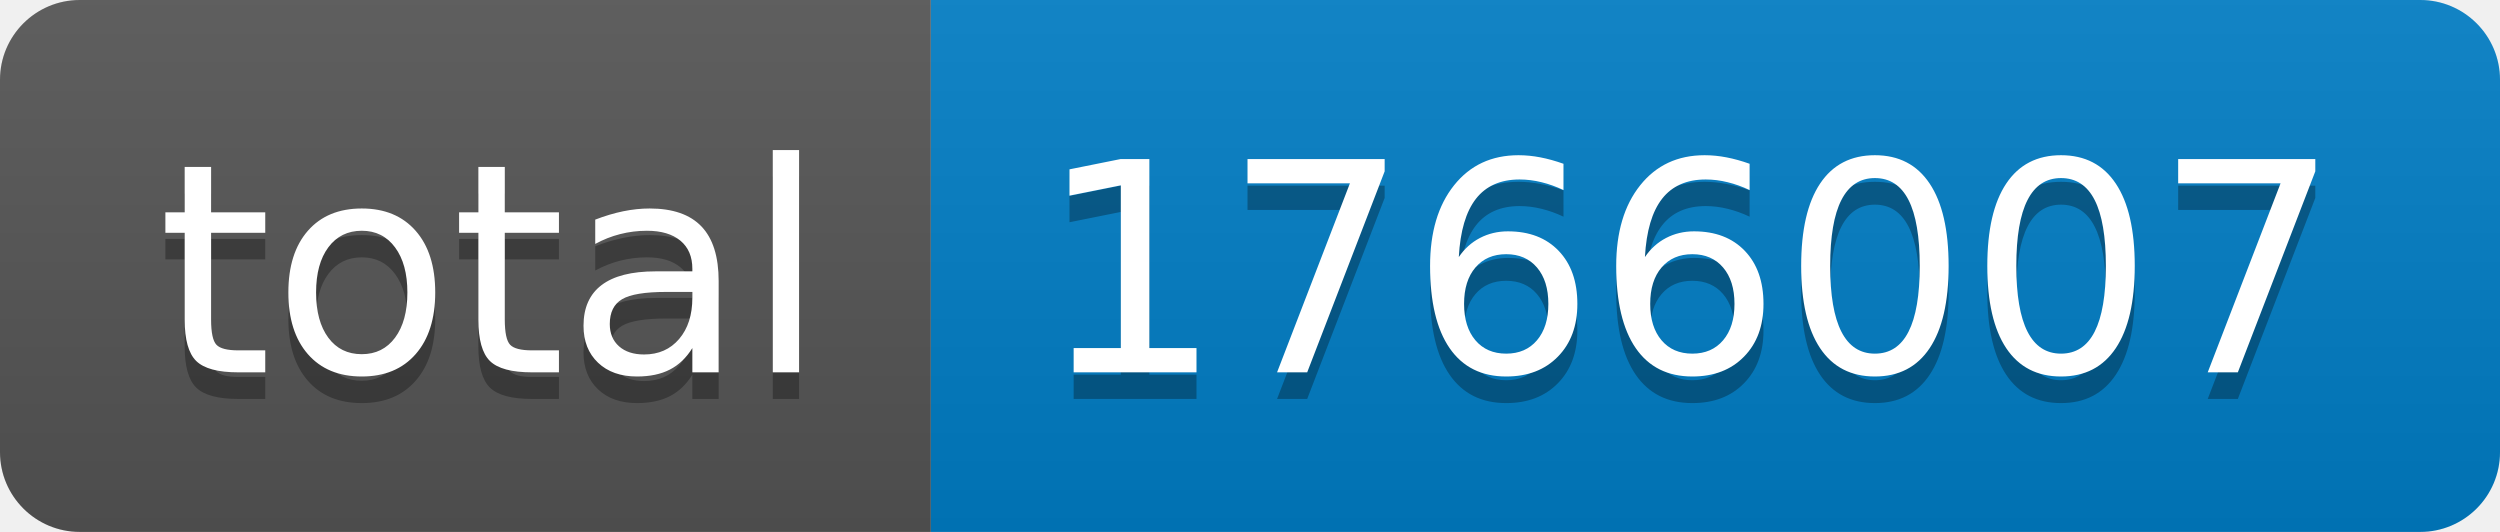
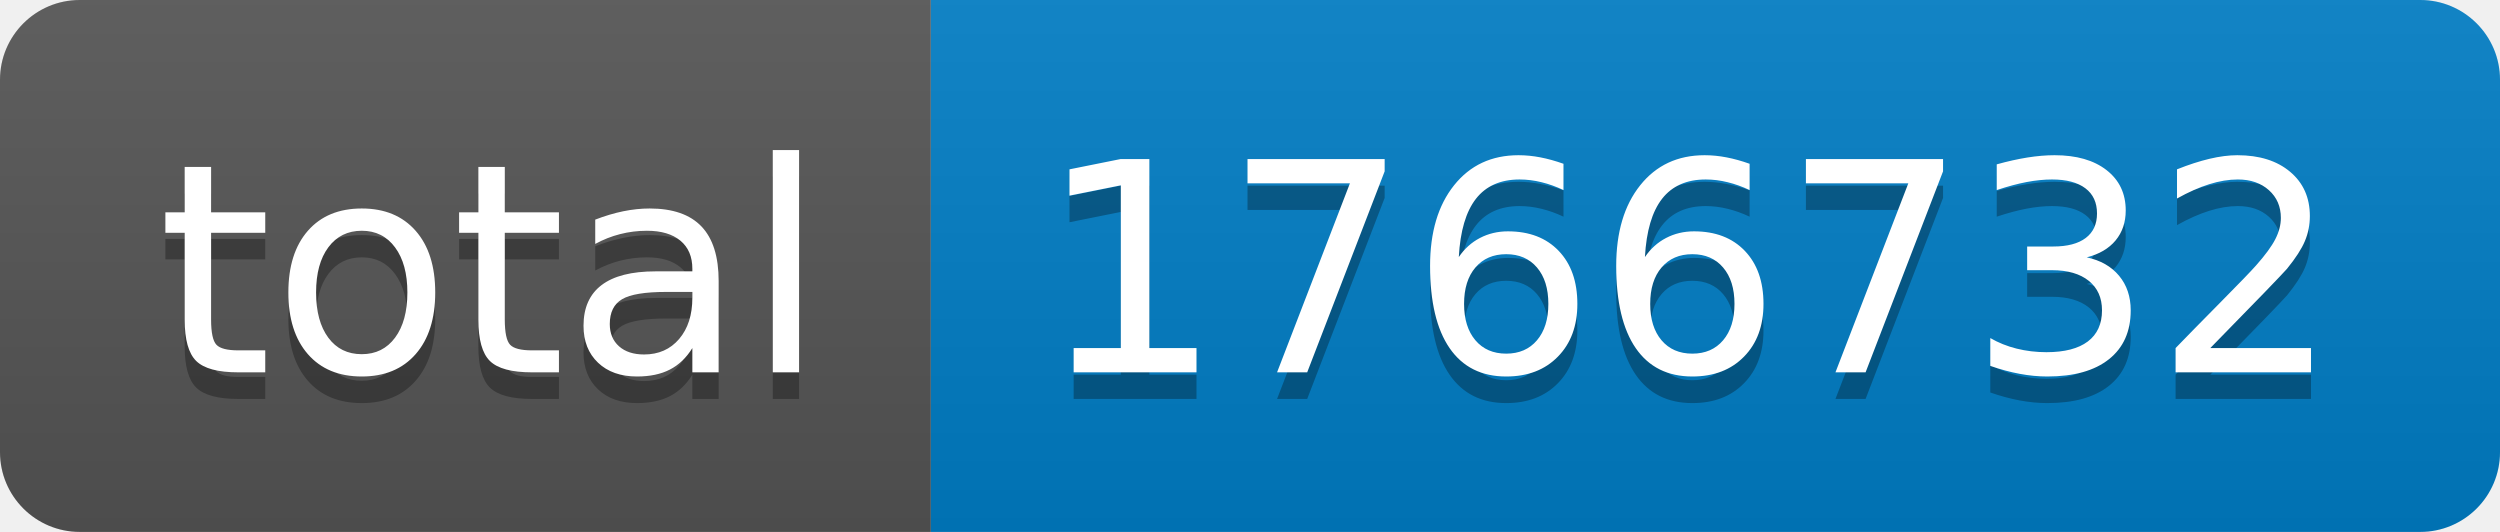
- <svg xmlns="http://www.w3.org/2000/svg" width="94" height="20" role="img" aria-label="total: 1766007">
+ <svg xmlns="http://www.w3.org/2000/svg" width="94" height="20" role="img" aria-label="total: 1766732">
  <linearGradient id="s" x2="0" y2="100%">
    <stop offset="0" stop-color="#bbb" stop-opacity=".1" />
    <stop offset="1" stop-opacity=".1" />
  </linearGradient>
  <clipPath id="r">
    <rect width="94" height="20" rx="3" fill="#fff" />
  </clipPath>
  <g clip-path="url(#r)">
    <rect width="35" height="20" fill="#555" />
    <rect x="35" width="59" height="20" fill="#007ec6" />
    <rect width="94" height="20" fill="url(#s)" />
  </g>
  <g fill="#fff" text-anchor="middle" font-family="Verdana,Geneva,DejaVu Sans,sans-serif" text-rendering="geometricPrecision" font-size="110">
    <text aria-hidden="true" x="185" y="150" fill="#010101" fill-opacity=".3" transform="scale(.1)" textLength="250">total</text>
    <text x="185" y="140" transform="scale(.1)" fill="#fff" textLength="250">total</text>
-     <text aria-hidden="true" x="635" y="150" fill="#010101" fill-opacity=".3" transform="scale(.1)" textLength="490">1766007</text>
-     <text x="635" y="140" transform="scale(.1)" fill="#fff" textLength="490">1766007</text>
+     <text aria-hidden="true" x="635" y="150" fill="#010101" fill-opacity=".3" transform="scale(.1)" textLength="490">1766732</text>
+     <text x="635" y="140" transform="scale(.1)" fill="#fff" textLength="490">1766732</text>
  </g>
</svg>
